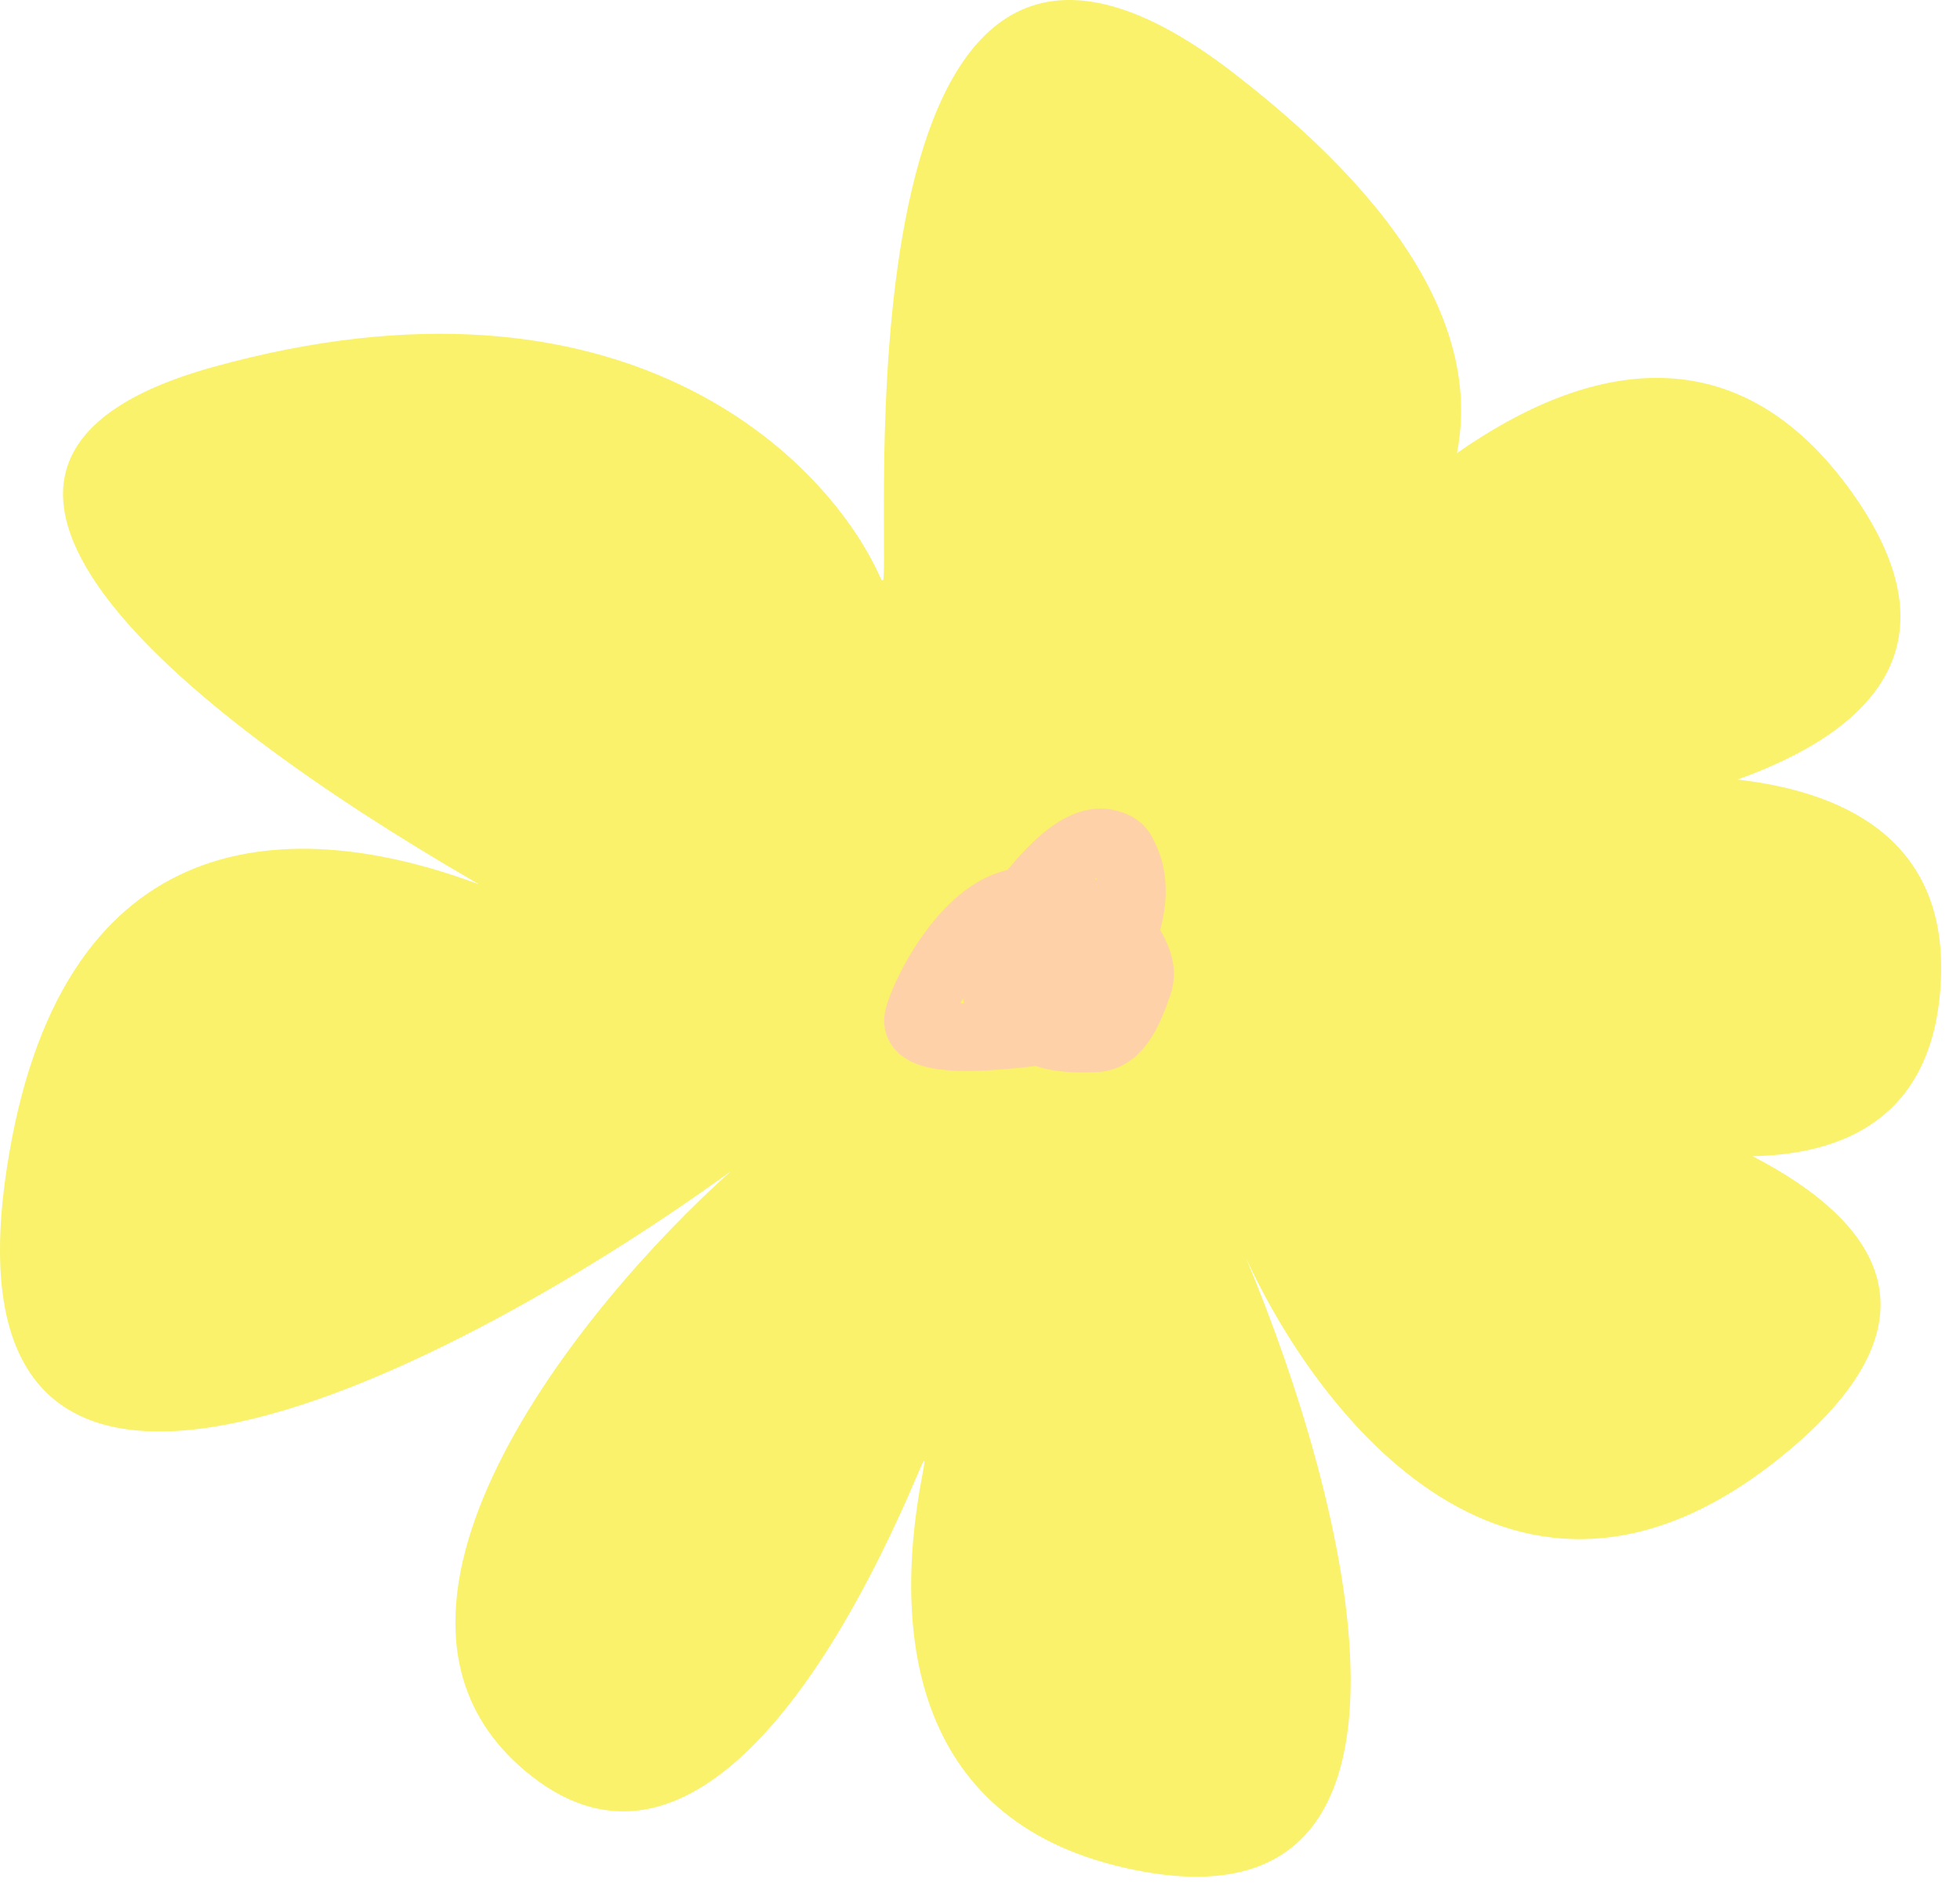
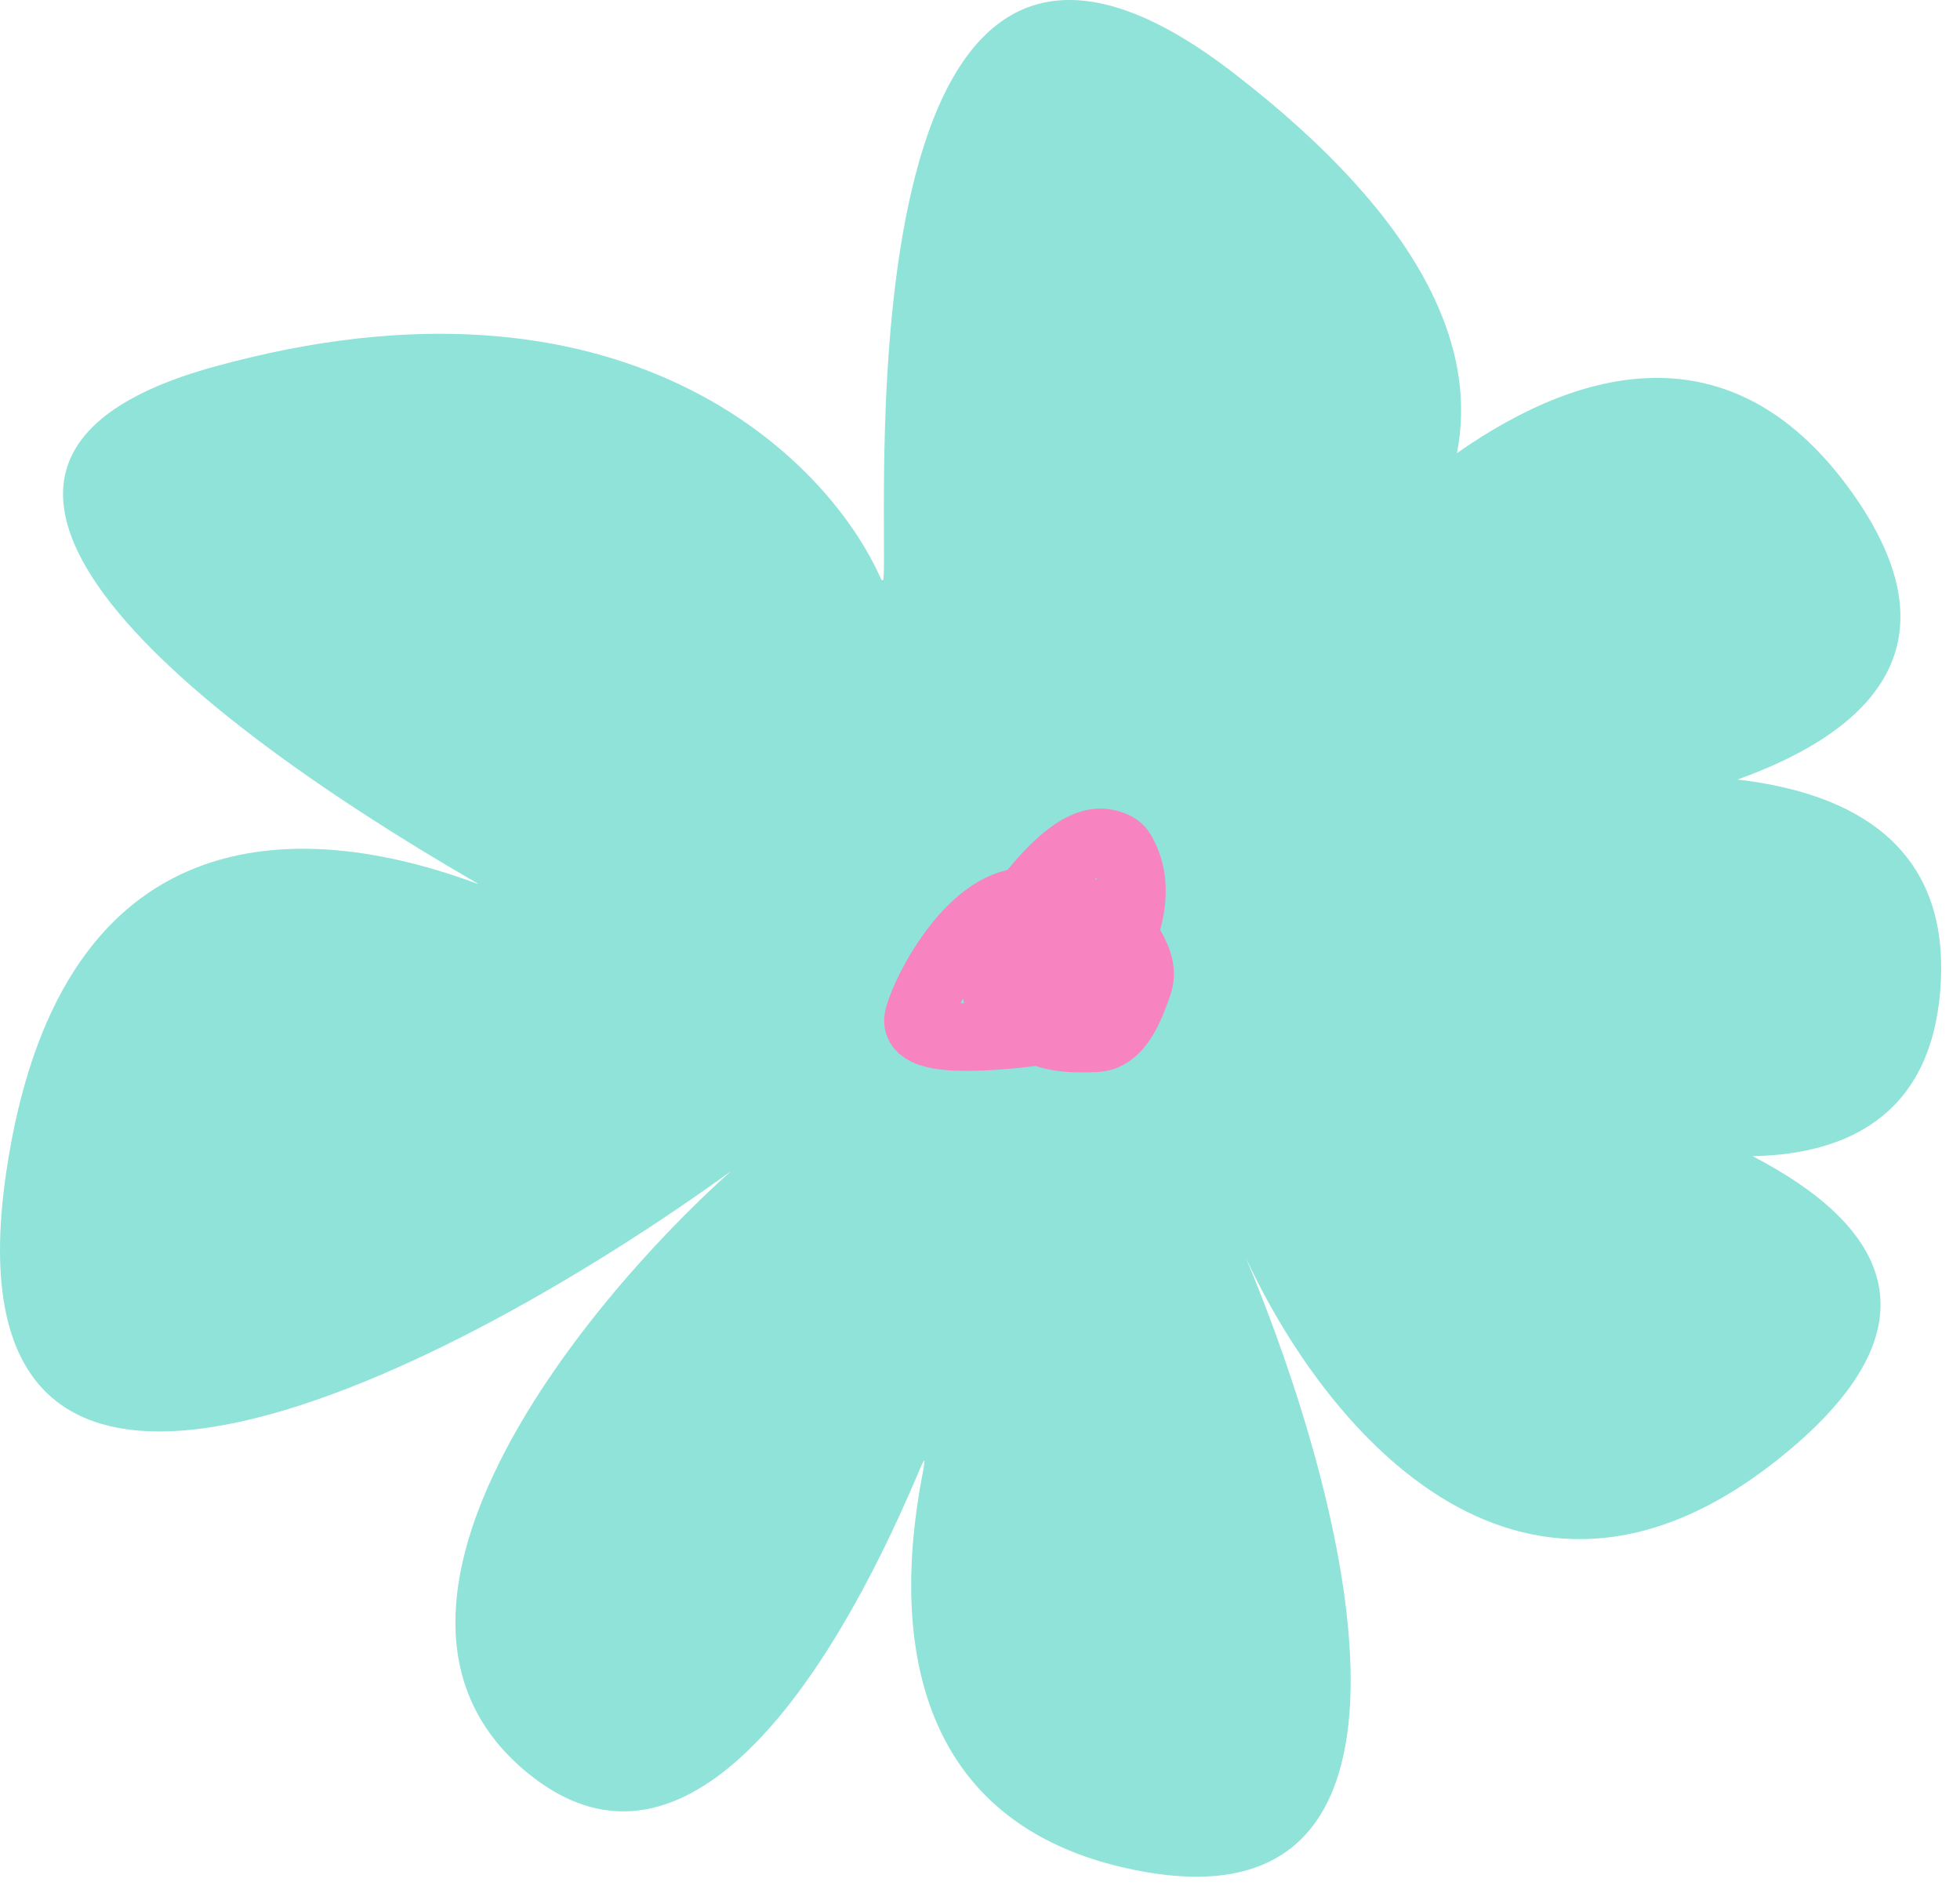
<svg xmlns="http://www.w3.org/2000/svg" width="58" height="56" viewBox="0 0 58 56" fill="none">
-   <path d="M26.143 17.119C26.318 15.434 24.759 -6.877 36.474 2.137C42.247 6.58 43.712 10.394 43.113 13.407C46.958 10.712 51.416 9.761 54.843 14.625C57.921 18.994 55.511 21.593 51.416 23.063C54.944 23.472 57.612 25.093 57.435 28.995C57.261 32.807 54.892 34.143 51.863 34.207C55.683 36.184 57.523 39.056 52.959 42.894C45.147 49.463 39.234 42.331 36.87 37.216C39.913 44.482 43.088 57.005 33.877 55.379C27.162 54.194 26.342 48.647 27.288 43.67C27.403 43.067 27.386 43.07 27.147 43.635C24.511 49.854 20.295 56.113 15.738 52.553C9.707 47.841 17.153 38.654 21.63 34.649C13.619 40.46 -1.884 48.596 0.189 34.649C1.705 24.448 8.356 24.044 14 26.1C14.202 26.173 14.189 26.17 14.003 26.062C5.213 20.968 -3.754 13.643 6.314 10.856C18.441 7.498 24.49 13.556 26.06 17.107C26.092 17.18 26.135 17.198 26.143 17.119Z" fill="#F9F26A" />
-   <path d="M30.074 27.232C30.094 28.036 30.212 29.901 30.399 30.178C30.783 30.75 31.715 30.742 32.42 30.718C33.099 30.694 33.434 29.851 33.693 29.096C33.834 28.686 33.621 28.27 33.411 27.919C32.862 26.998 31.615 26.745 30.506 26.673C28.793 26.561 27.369 29.311 27.175 30.109C26.977 30.925 29.47 30.688 30.876 30.5C31.96 30.356 32.626 29.143 33.116 27.973C33.812 26.31 33.373 25.55 33.199 25.214C33.116 25.055 32.935 24.986 32.762 24.945C32.01 24.763 31.109 25.706 30.418 26.583C29.889 27.256 29.835 28.124 29.921 28.917C29.955 29.23 30.329 29.38 30.639 29.512C30.956 29.645 31.309 29.642 31.649 29.578C31.838 29.543 32.016 29.344 32.127 29.142C32.238 28.94 32.265 28.7 32.121 28.491C31.783 28 31.124 27.919 30.715 27.911C30.346 27.945 30.043 28.073 29.808 28.34C29.698 28.51 29.607 28.748 29.49 29.398" stroke="#FFD1A8" stroke-width="2" stroke-linecap="round" stroke-linejoin="round" />
+   <path d="M26.143 17.119C26.318 15.434 24.759 -6.877 36.474 2.137C42.247 6.58 43.712 10.394 43.113 13.407C46.958 10.712 51.416 9.761 54.843 14.625C57.921 18.994 55.511 21.593 51.416 23.063C54.944 23.472 57.612 25.093 57.435 28.995C57.261 32.807 54.892 34.143 51.863 34.207C55.683 36.184 57.523 39.056 52.959 42.894C45.147 49.463 39.234 42.331 36.87 37.216C39.913 44.482 43.088 57.005 33.877 55.379C27.162 54.194 26.342 48.647 27.288 43.67C27.403 43.067 27.386 43.07 27.147 43.635C24.511 49.854 20.295 56.113 15.738 52.553C9.707 47.841 17.153 38.654 21.63 34.649C13.619 40.46 -1.884 48.596 0.189 34.649C1.705 24.448 8.356 24.044 14 26.1C14.202 26.173 14.189 26.17 14.003 26.062C5.213 20.968 -3.754 13.643 6.314 10.856C18.441 7.498 24.49 13.556 26.06 17.107C26.092 17.18 26.135 17.198 26.143 17.119Z" fill="#8FE3D9" />
+   <path d="M30.074 27.232C30.094 28.036 30.212 29.901 30.399 30.178C30.783 30.75 31.715 30.742 32.42 30.718C33.099 30.694 33.434 29.851 33.693 29.096C33.834 28.686 33.621 28.27 33.411 27.919C32.862 26.998 31.615 26.745 30.506 26.673C28.793 26.561 27.369 29.311 27.175 30.109C26.977 30.925 29.47 30.688 30.876 30.5C31.96 30.356 32.626 29.143 33.116 27.973C33.812 26.31 33.373 25.55 33.199 25.214C33.116 25.055 32.935 24.986 32.762 24.945C32.01 24.763 31.109 25.706 30.418 26.583C29.889 27.256 29.835 28.124 29.921 28.917C29.955 29.23 30.329 29.38 30.639 29.512C30.956 29.645 31.309 29.642 31.649 29.578C31.838 29.543 32.016 29.344 32.127 29.142C32.238 28.94 32.265 28.7 32.121 28.491C31.783 28 31.124 27.919 30.715 27.911C30.346 27.945 30.043 28.073 29.808 28.34C29.698 28.51 29.607 28.748 29.49 29.398" stroke="#F783C0" stroke-width="2" stroke-linecap="round" stroke-linejoin="round" />
</svg>
